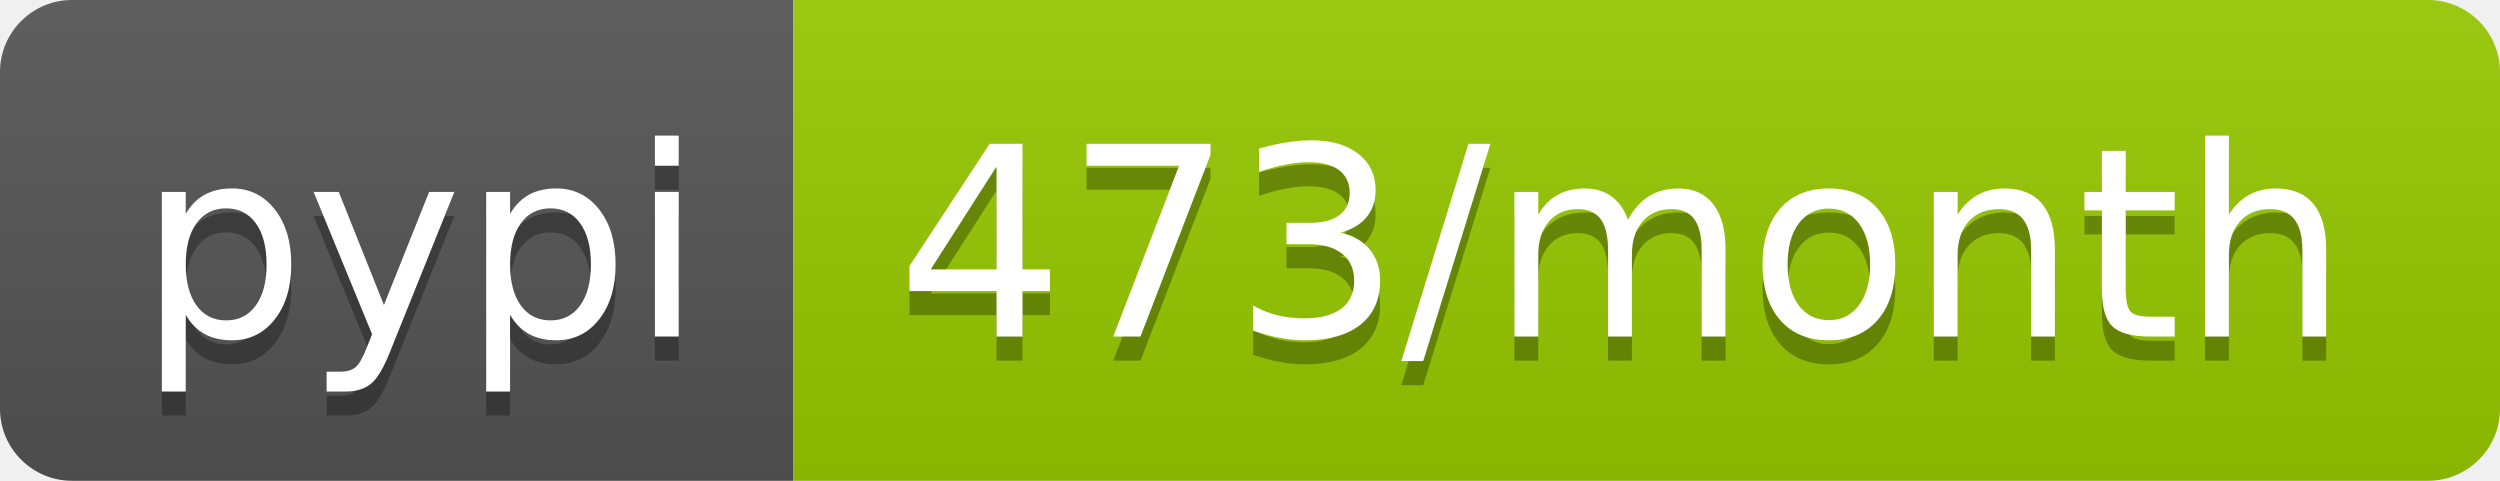
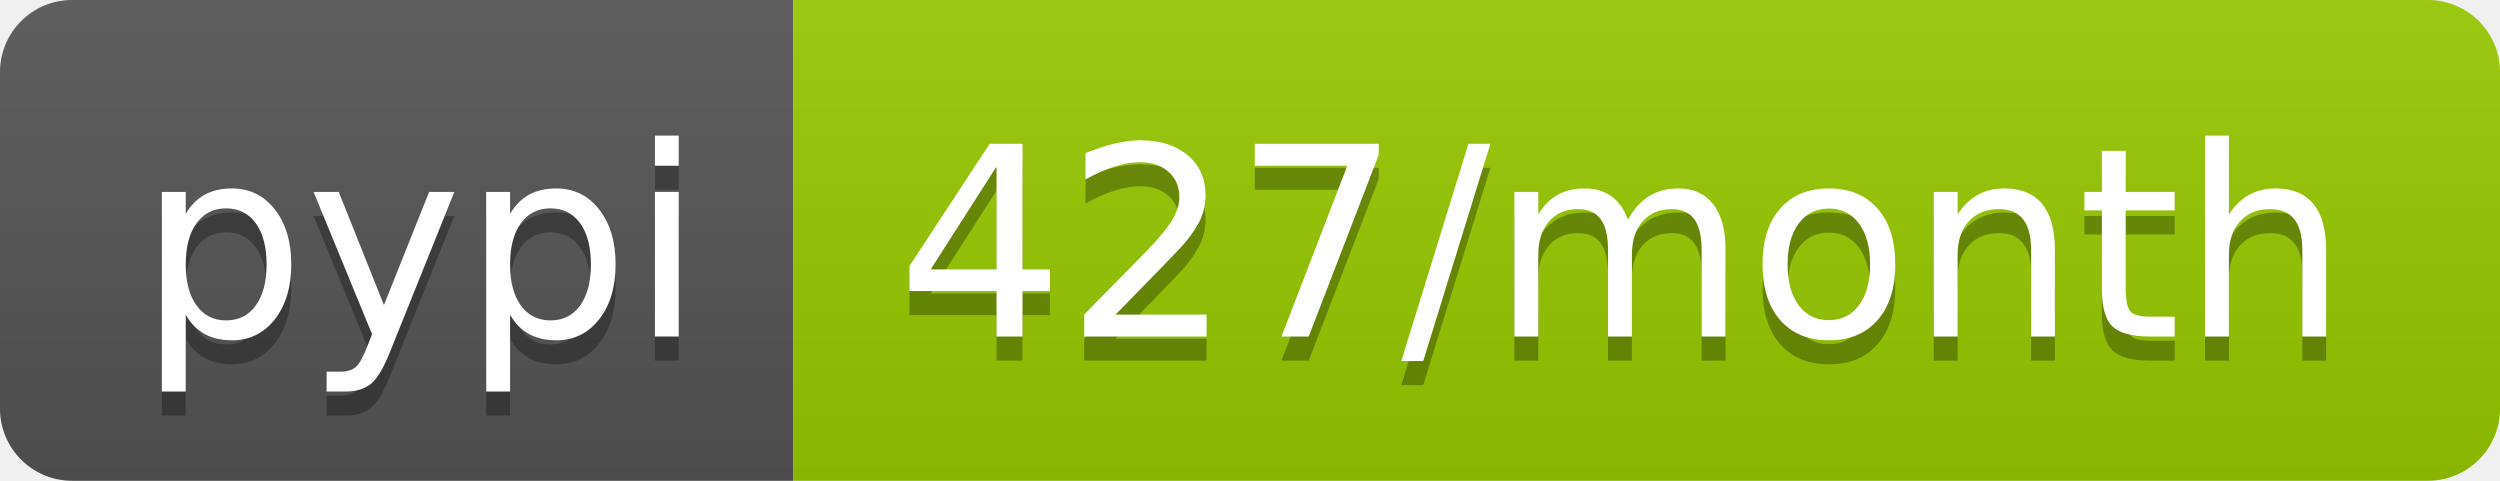
- <svg xmlns="http://www.w3.org/2000/svg" width="104" height="20" role="img" aria-label="pypi: 473/month">
+ <svg xmlns="http://www.w3.org/2000/svg" width="104" height="20" role="img" aria-label="pypi: 427/month">
  <linearGradient id="s" x2="0" y2="100%">
    <stop offset="0" stop-color="#bbb" stop-opacity=".1" />
    <stop offset="1" stop-opacity=".1" />
  </linearGradient>
  <clipPath id="r">
    <rect width="104" height="20" rx="3" fill="#fff" />
  </clipPath>
  <g clip-path="url(#r)">
    <rect width="33" height="20" fill="#555" />
    <rect x="33" width="71" height="20" fill="#97ca00" />
    <rect width="104" height="20" fill="url(#s)" />
  </g>
  <g fill="#fff" text-anchor="middle" font-family="Verdana,Geneva,DejaVu Sans,sans-serif" text-rendering="geometricPrecision" font-size="110">
    <text aria-hidden="true" x="175" y="150" fill="#010101" fill-opacity=".3" transform="scale(.1)" textLength="230">pypi</text>
    <text x="175" y="140" transform="scale(.1)" fill="#fff" textLength="230">pypi</text>
-     <text aria-hidden="true" x="675" y="150" fill="#010101" fill-opacity=".3" transform="scale(.1)" textLength="610">473/month</text>
-     <text x="675" y="140" transform="scale(.1)" fill="#fff" textLength="610">473/month</text>
+     <text aria-hidden="true" x="675" y="150" fill="#010101" fill-opacity=".3" transform="scale(.1)" textLength="610">427/month</text>
+     <text x="675" y="140" transform="scale(.1)" fill="#fff" textLength="610">427/month</text>
  </g>
</svg>
